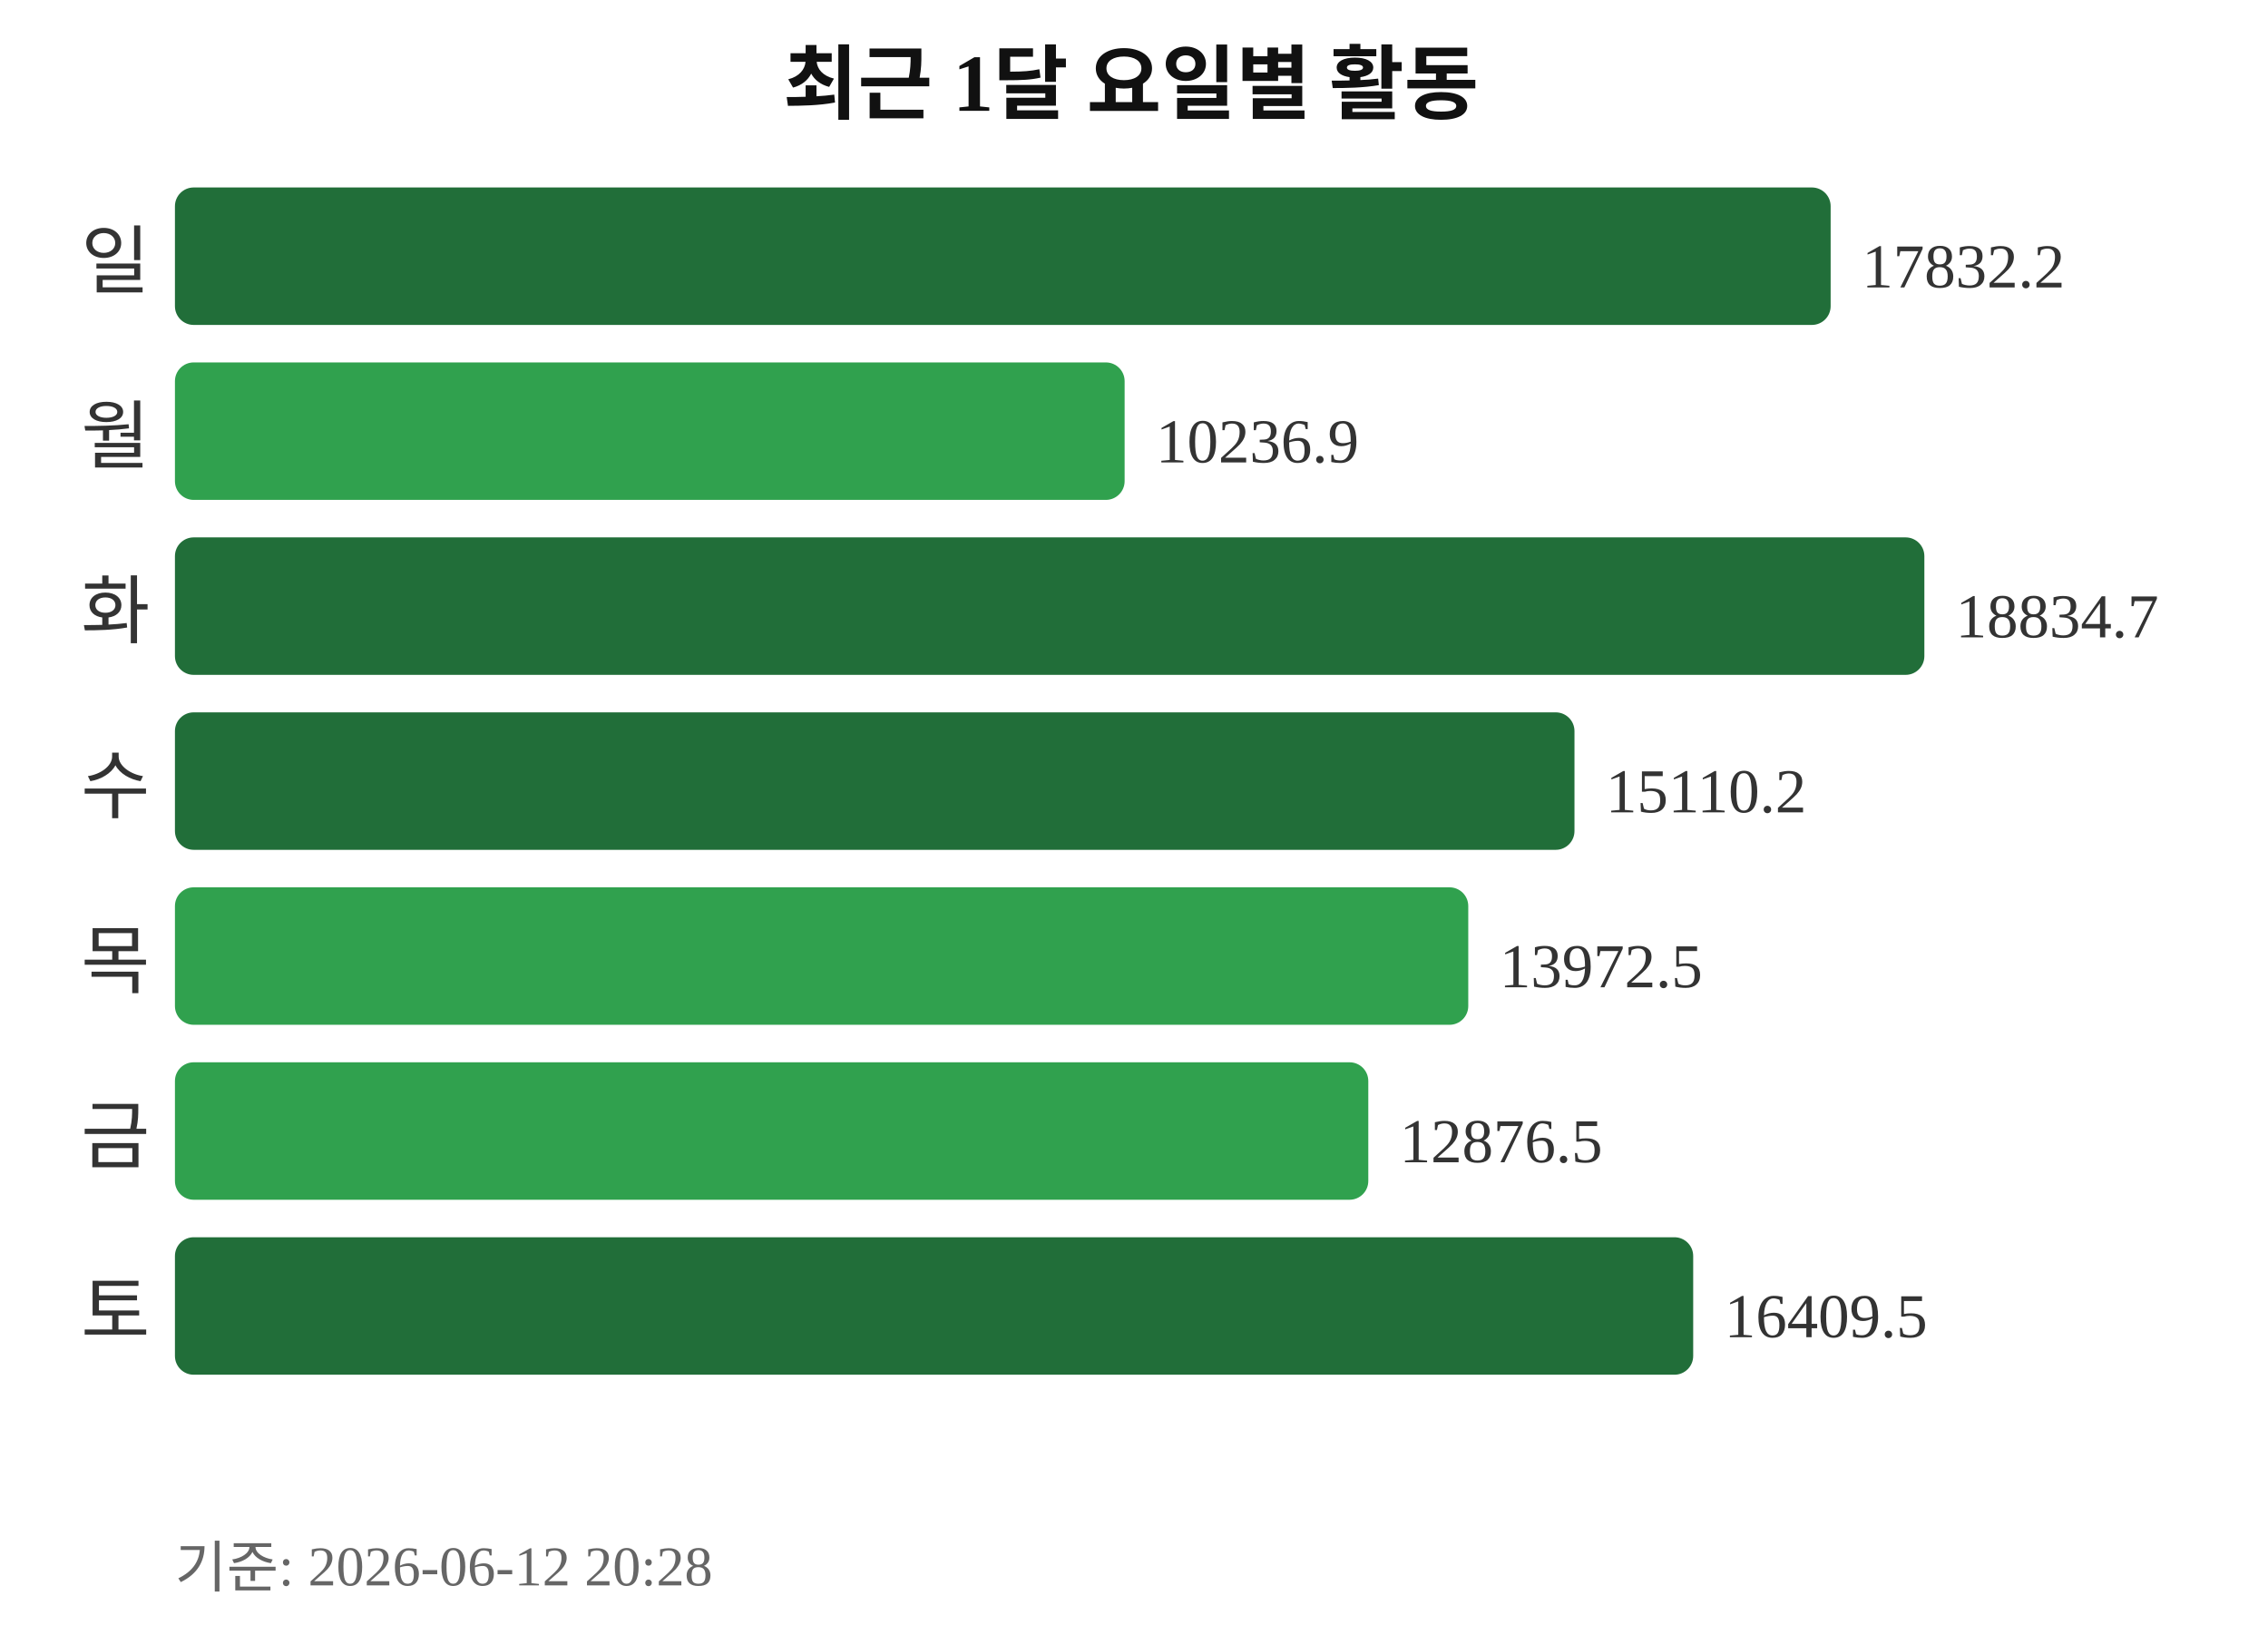
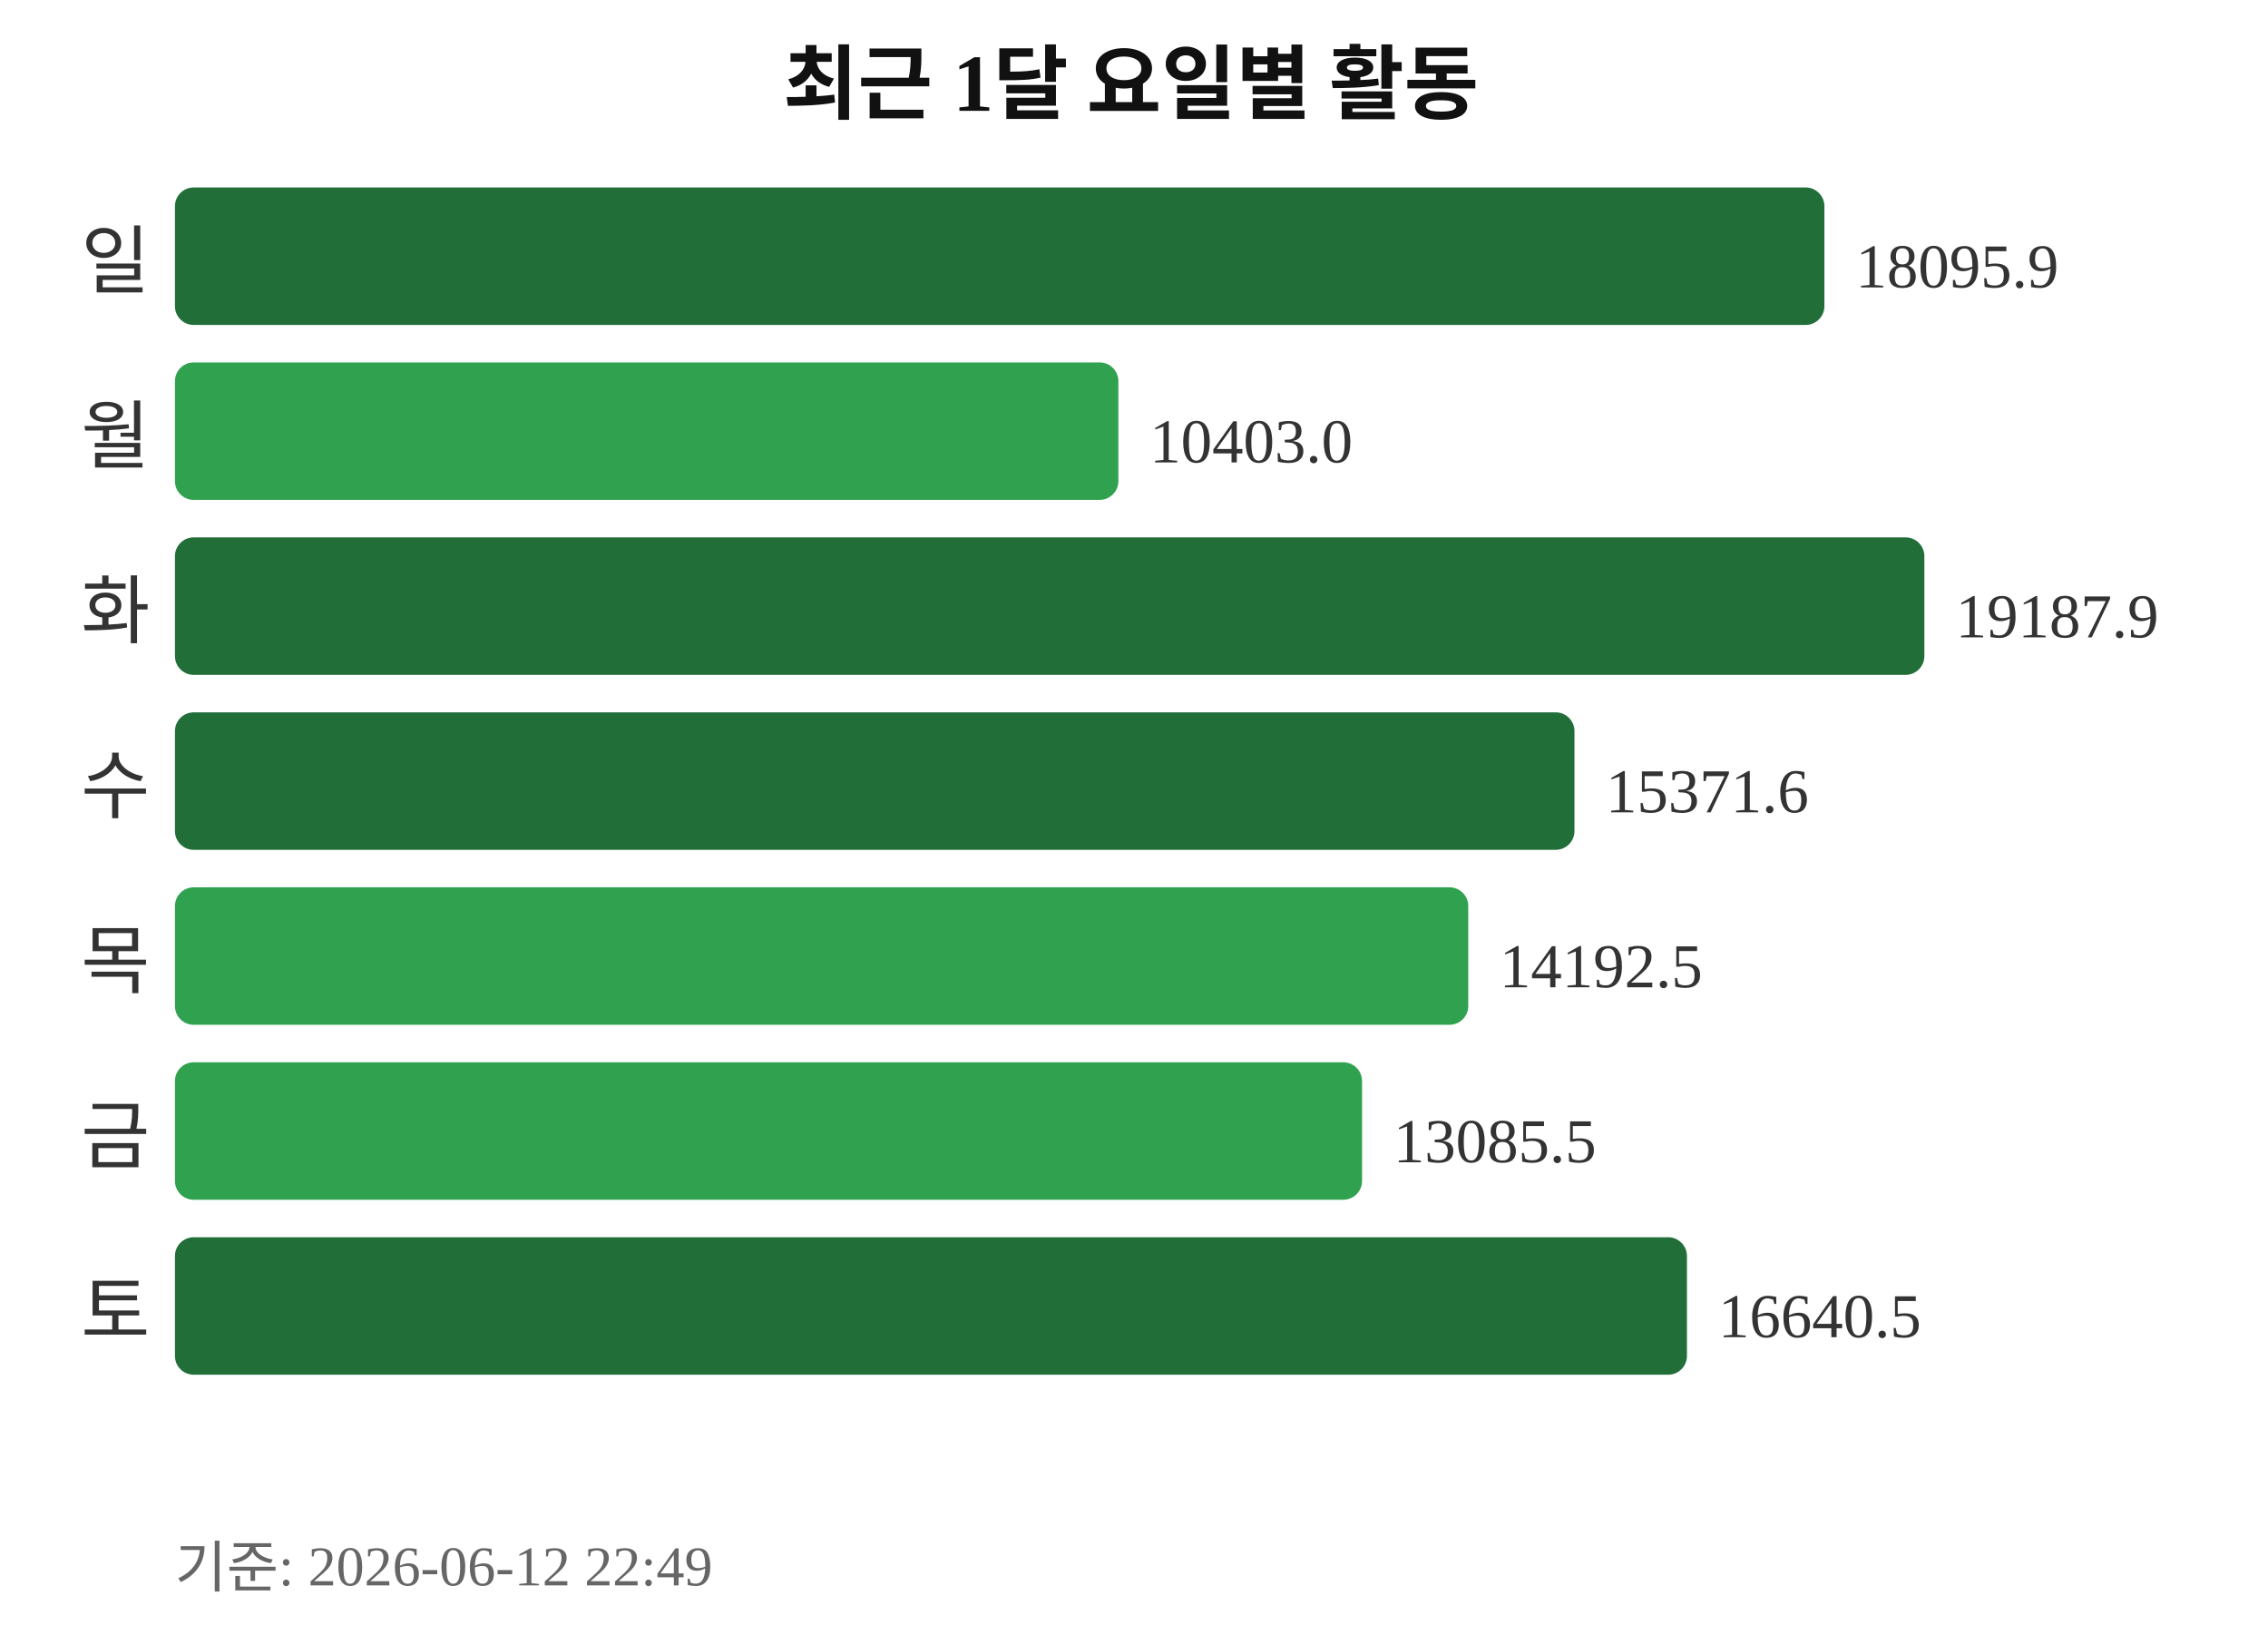
<svg xmlns="http://www.w3.org/2000/svg" width="363" height="260">
  <text x="181" y="18" text-anchor="middle" font-size="13" font-weight="bold" fill="#111111">최근 1달 요일별 활동</text>
  <text x="24" y="46" text-anchor="end" font-size="12" fill="#333333">일</text>
-   <rect x="28" y="30" width="265" height="22" rx="3" fill="#216e39" />
-   <text x="298" y="46" font-size="10" fill="#333333">17832.2</text>
+   <rect x="28" y="30" width="264" height="22" rx="3" fill="#216e39" />
+   <text x="297" y="46" font-size="10" fill="#333333">18095.9</text>
  <text x="24" y="74" text-anchor="end" font-size="12" fill="#333333">월</text>
-   <rect x="28" y="58" width="152" height="22" rx="3" fill="#30a14e" />
-   <text x="185" y="74" font-size="10" fill="#333333">10236.9</text>
+   <rect x="28" y="58" width="151" height="22" rx="3" fill="#30a14e" />
+   <text x="184" y="74" font-size="10" fill="#333333">10403.0</text>
  <text x="24" y="102" text-anchor="end" font-size="12" fill="#333333">화</text>
  <rect x="28" y="86" width="280" height="22" rx="3" fill="#216e39" />
-   <text x="313" y="102" font-size="10" fill="#333333">18834.7</text>
+   <text x="313" y="102" font-size="10" fill="#333333">19187.9</text>
  <text x="24" y="130" text-anchor="end" font-size="12" fill="#333333">수</text>
  <rect x="28" y="114" width="224" height="22" rx="3" fill="#216e39" />
-   <text x="257" y="130" font-size="10" fill="#333333">15110.2</text>
+   <text x="257" y="130" font-size="10" fill="#333333">15371.6</text>
  <text x="24" y="158" text-anchor="end" font-size="12" fill="#333333">목</text>
  <rect x="28" y="142" width="207" height="22" rx="3" fill="#30a14e" />
-   <text x="240" y="158" font-size="10" fill="#333333">13972.5</text>
+   <text x="240" y="158" font-size="10" fill="#333333">14192.5</text>
  <text x="24" y="186" text-anchor="end" font-size="12" fill="#333333">금</text>
-   <rect x="28" y="170" width="191" height="22" rx="3" fill="#30a14e" />
-   <text x="224" y="186" font-size="10" fill="#333333">12876.5</text>
+   <rect x="28" y="170" width="190" height="22" rx="3" fill="#30a14e" />
+   <text x="223" y="186" font-size="10" fill="#333333">13085.5</text>
  <text x="24" y="214" text-anchor="end" font-size="12" fill="#333333">토</text>
-   <rect x="28" y="198" width="243" height="22" rx="3" fill="#216e39" />
-   <text x="276" y="214" font-size="10" fill="#333333">16409.5</text>
-   <text x="28" y="254" font-size="9" fill="#666666">기준: 2026-06-12 20:28</text>
+   <rect x="28" y="198" width="242" height="22" rx="3" fill="#216e39" />
+   <text x="275" y="214" font-size="10" fill="#333333">16640.5</text>
+   <text x="28" y="254" font-size="9" fill="#666666">기준: 2026-06-12 22:49</text>
</svg>
